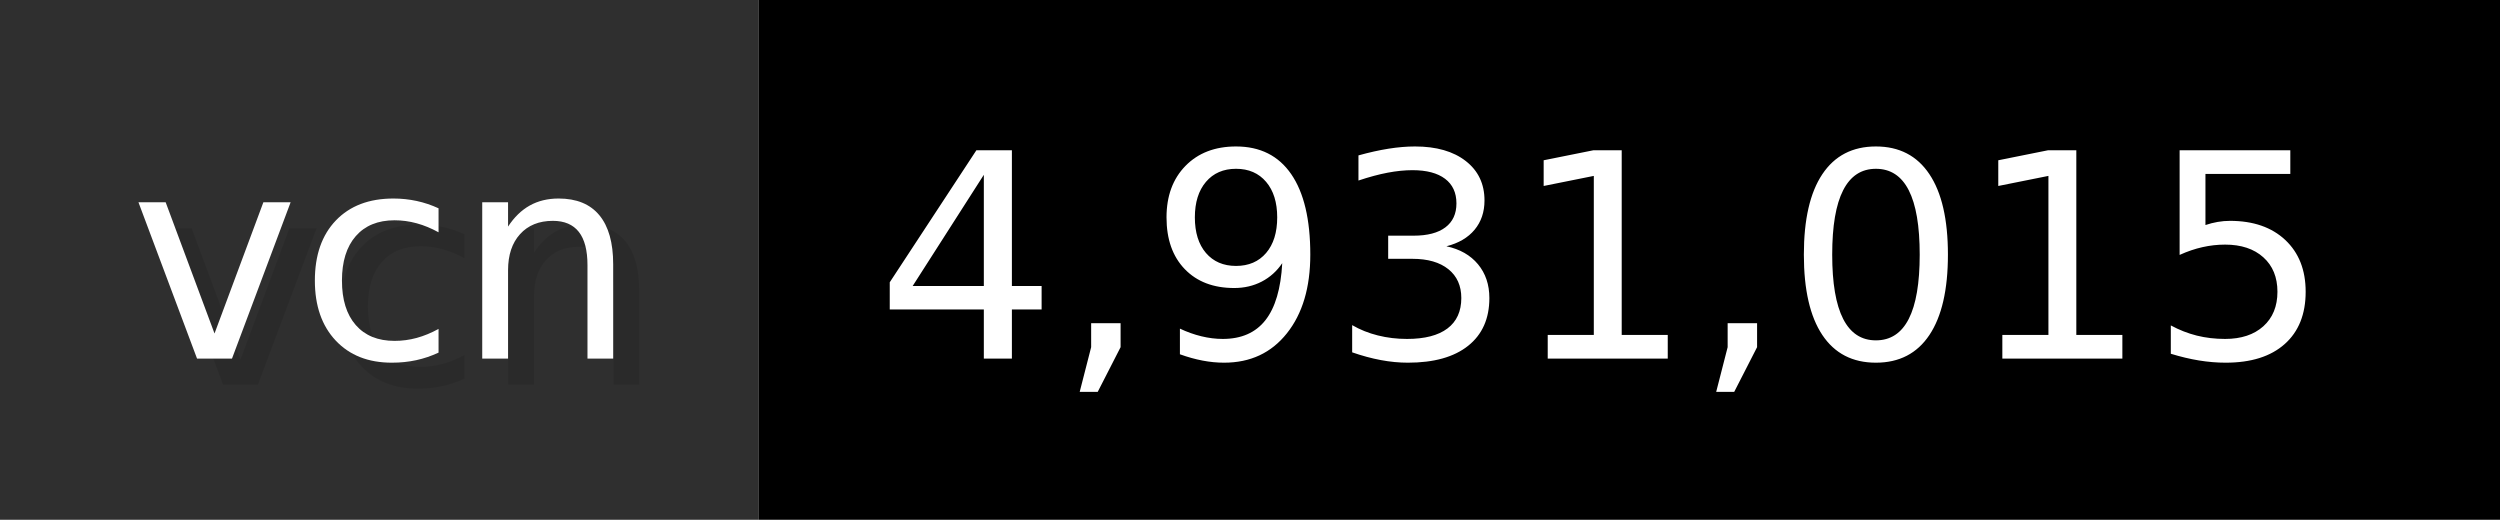
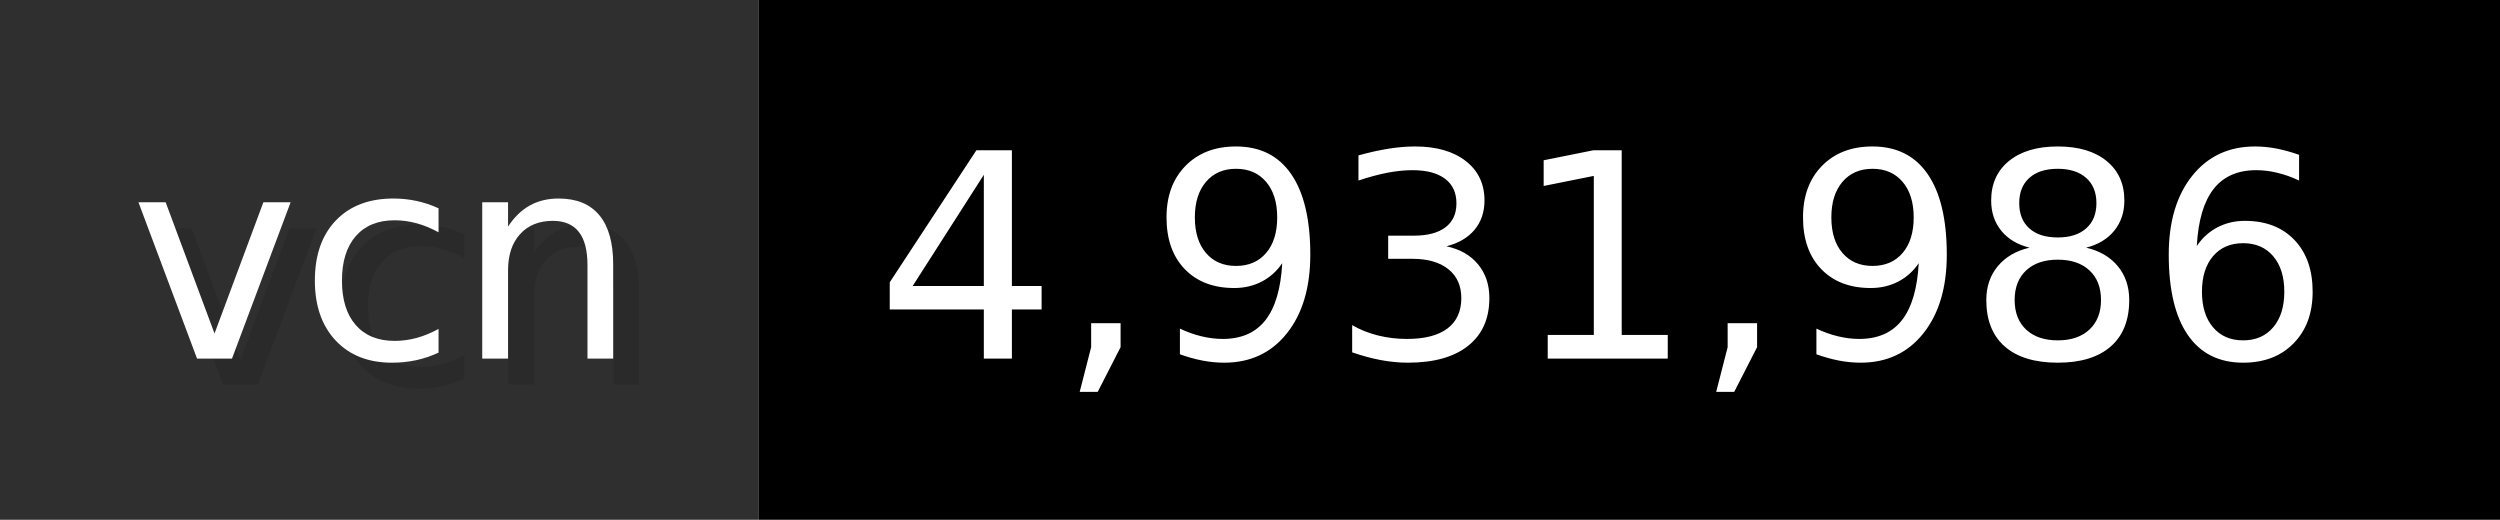
- <svg xmlns="http://www.w3.org/2000/svg" width="96.2" height="20" viewBox="0 0 962 200" role="img" aria-label="vcn: 4,931,015">
+ <svg xmlns="http://www.w3.org/2000/svg" width="96.2" height="20" viewBox="0 0 962 200" role="img" aria-label="vcn: 4,931,986">
  <g>
    <rect fill="#2F2F2F" width="292" height="200" />
    <rect fill="#" x="292" width="670" height="200" />
  </g>
  <g aria-hidden="true" fill="#fff" text-anchor="start" font-family="Verdana,DejaVu Sans,sans-serif" font-size="110">
    <text x="60" y="148" textLength="192" fill="#000" opacity="0.1">vcn</text>
    <text x="50" y="138" textLength="192">vcn</text>
-     <text x="347" y="148" textLength="570" fill="#000" opacity="0.1">4,931,015</text>
-     <text x="337" y="138" textLength="570">4,931,015</text>
+     <text x="347" y="148" textLength="570" fill="#000" opacity="0.1">4,931,986</text>
+     <text x="337" y="138" textLength="570">4,931,986</text>
  </g>
</svg>
